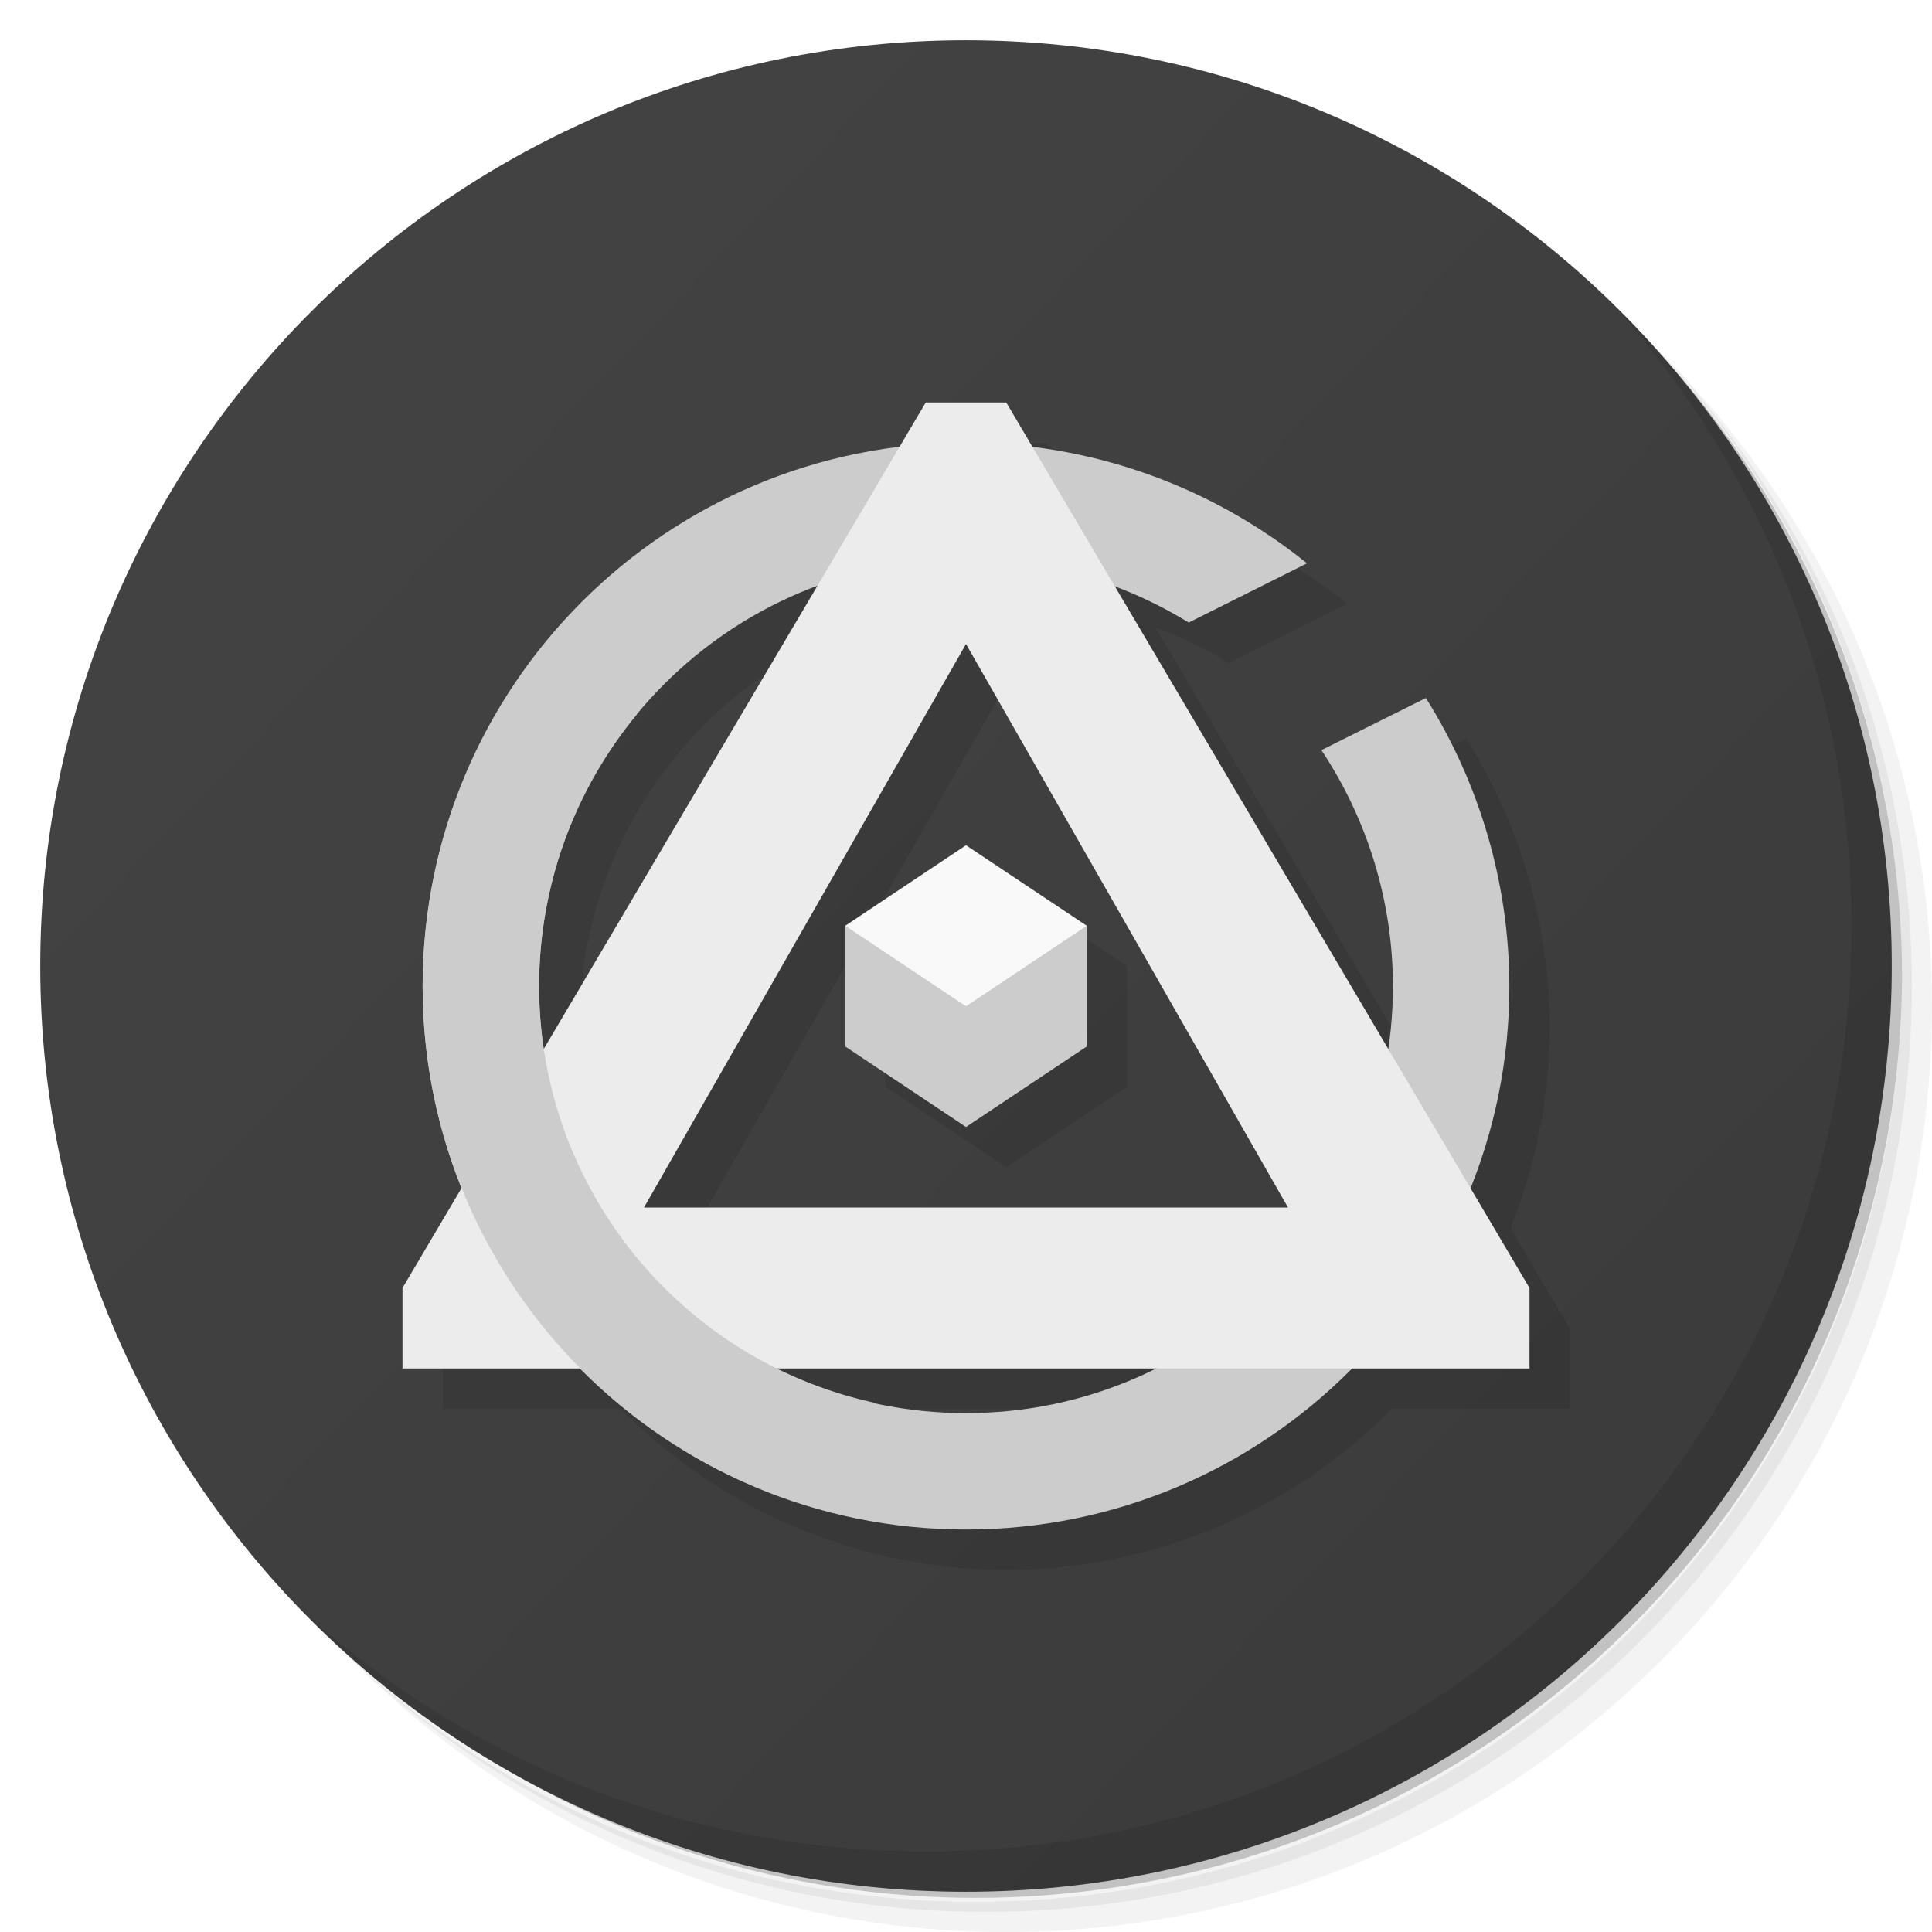
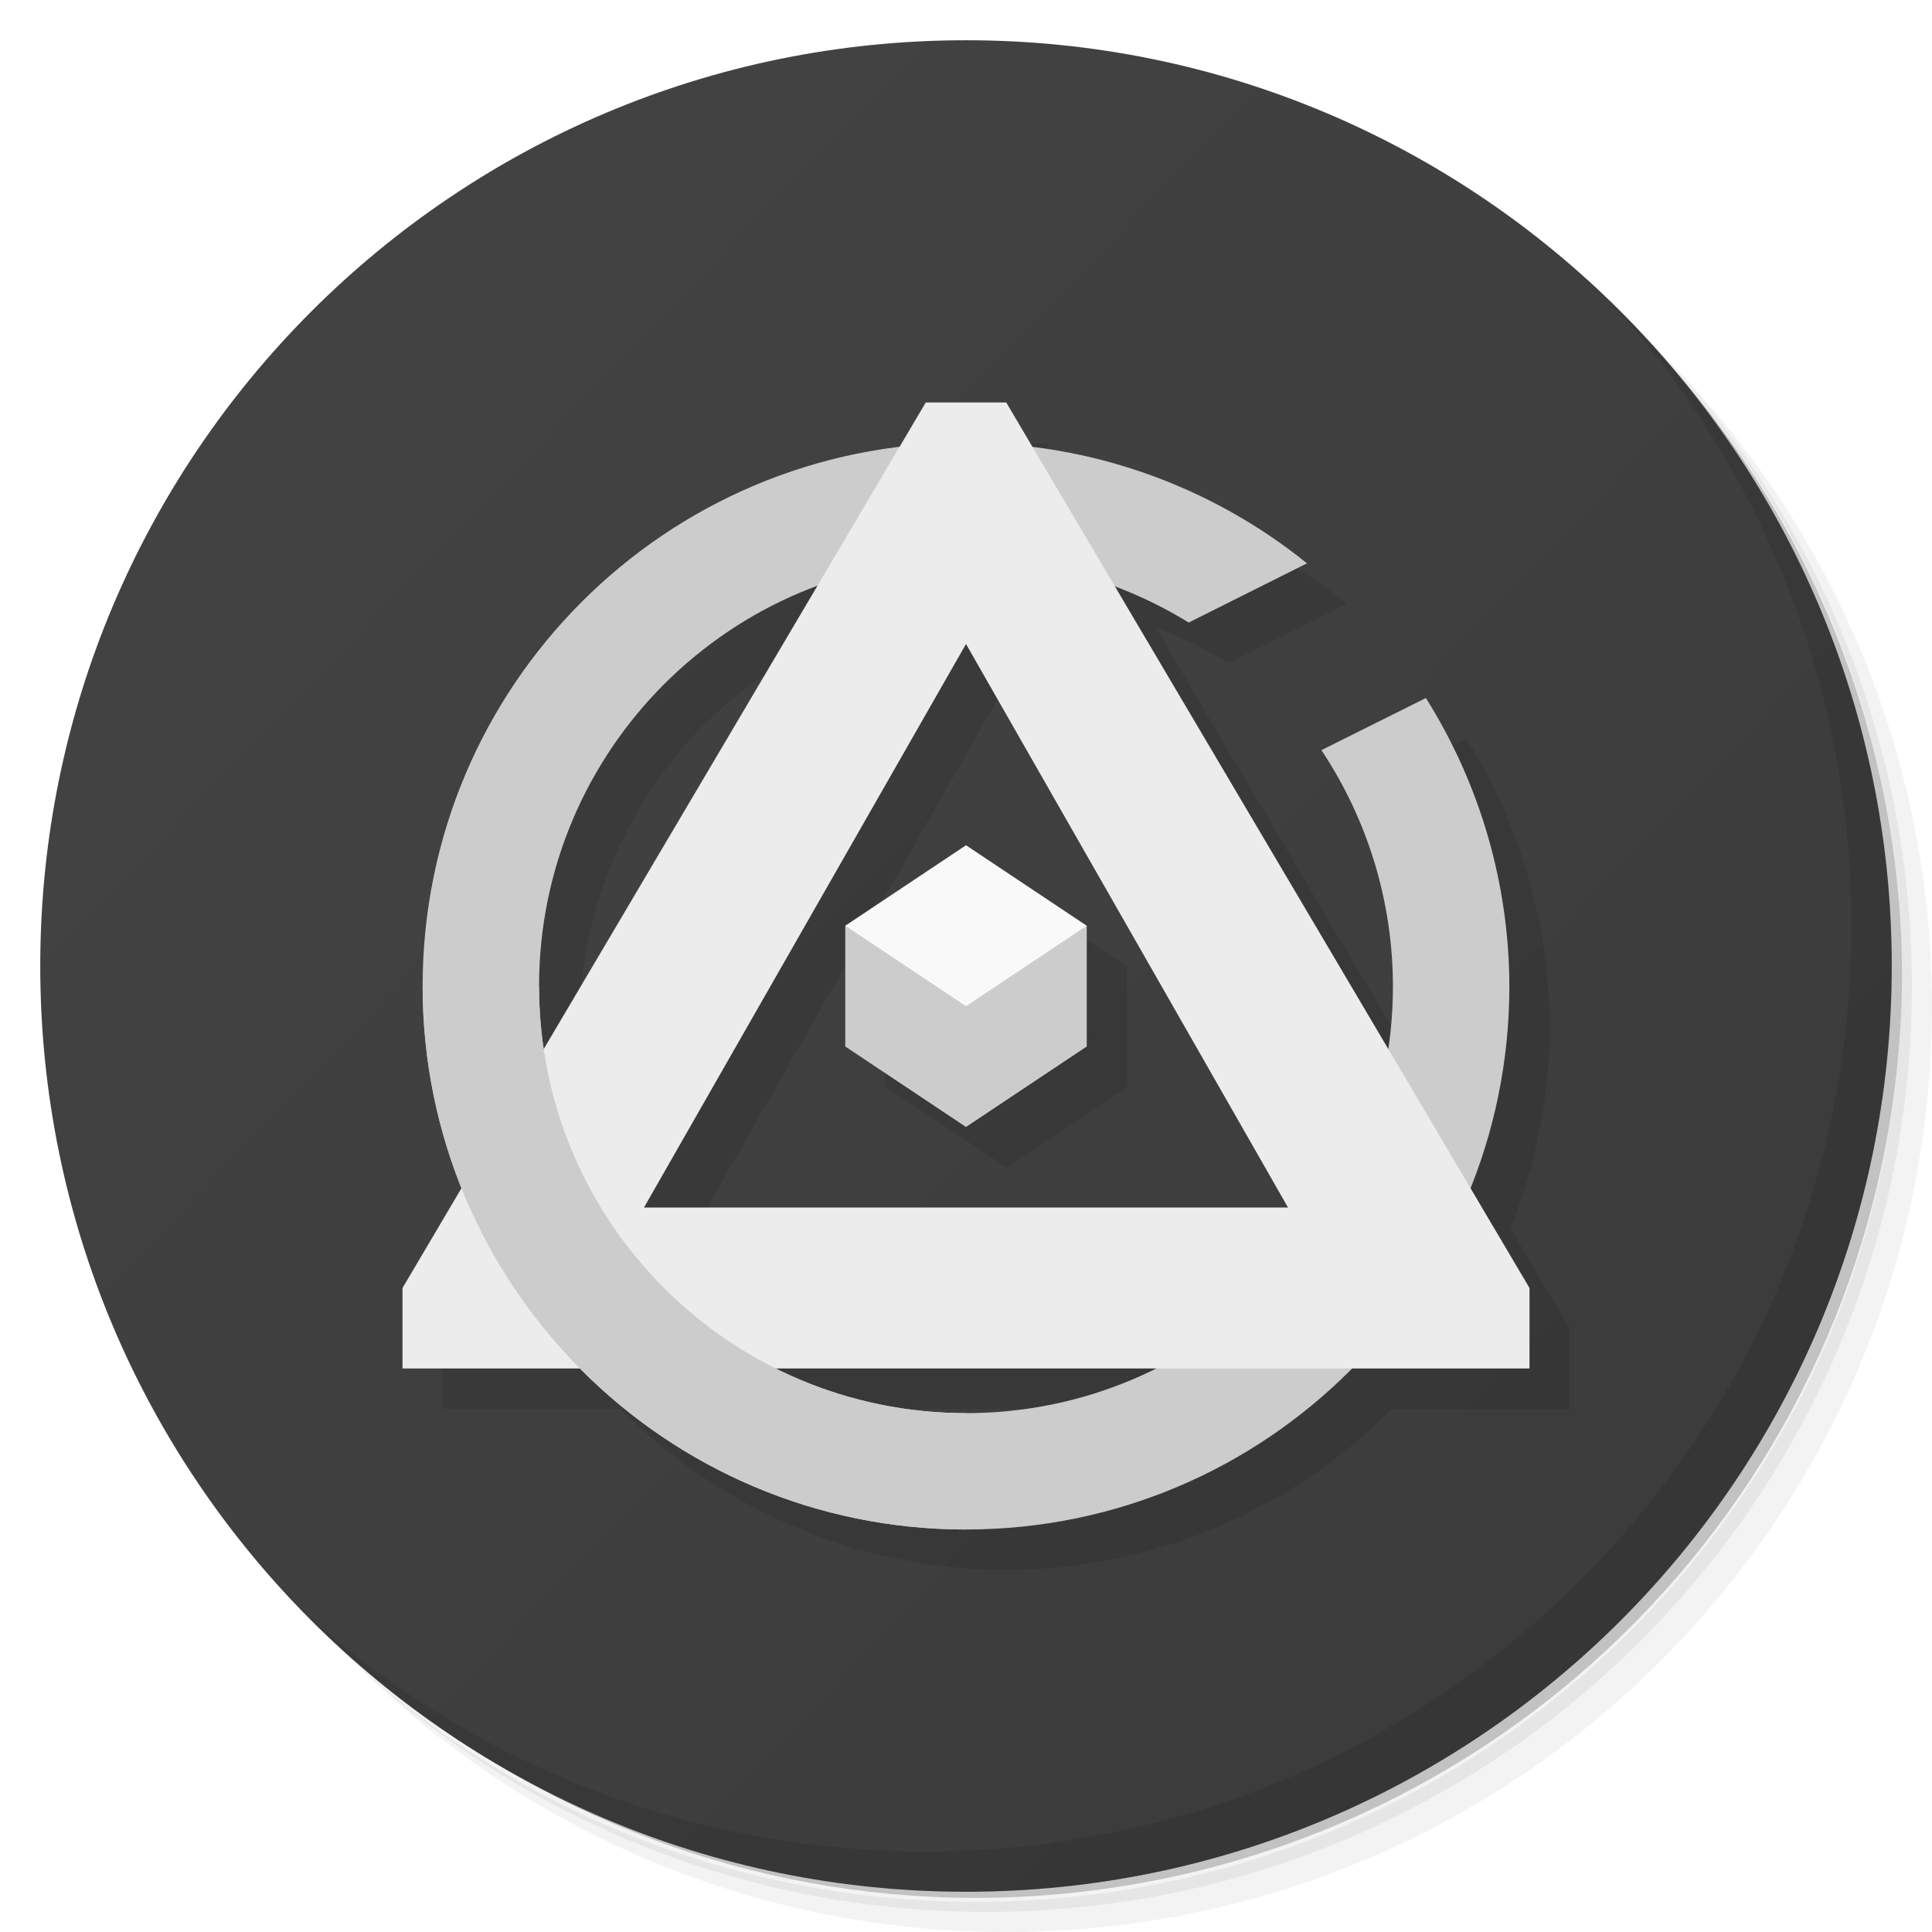
<svg xmlns="http://www.w3.org/2000/svg" viewBox="0 0 48 48">
  <defs>
    <linearGradient id="bg" y1="1" y2="47" gradientUnits="userSpaceOnUse">
      <stop offset="0" style="stop-color:#444" />
      <stop offset="1" style="stop-color:#3a3a3a" />
    </linearGradient>
  </defs>
  <g>
    <path d="m 36.31 5 c 5.859 4.062 9.688 10.831 9.688 18.5 c 0 12.426 -10.07 22.5 -22.5 22.5 c -7.669 0 -14.438 -3.828 -18.5 -9.688 c 1.037 1.822 2.306 3.499 3.781 4.969 c 4.085 3.712 9.514 5.969 15.469 5.969 c 12.703 0 23 -10.298 23 -23 c 0 -5.954 -2.256 -11.384 -5.969 -15.469 c -1.469 -1.475 -3.147 -2.744 -4.969 -3.781 z m 4.969 3.781 c 3.854 4.113 6.219 9.637 6.219 15.719 c 0 12.703 -10.297 23 -23 23 c -6.081 0 -11.606 -2.364 -15.719 -6.219 c 4.16 4.144 9.883 6.719 16.219 6.719 c 12.703 0 23 -10.298 23 -23 c 0 -6.335 -2.575 -12.06 -6.719 -16.219 z" style="opacity:0.05" />
    <path d="m 41.28 8.781 c 3.712 4.085 5.969 9.514 5.969 15.469 c 0 12.703 -10.297 23 -23 23 c -5.954 0 -11.384 -2.256 -15.469 -5.969 c 4.113 3.854 9.637 6.219 15.719 6.219 c 12.703 0 23 -10.298 23 -23 c 0 -6.081 -2.364 -11.606 -6.219 -15.719 z" style="opacity:0.1" />
    <path d="m 31.25 2.375 c 8.615 3.154 14.75 11.417 14.75 21.13 c 0 12.426 -10.07 22.5 -22.5 22.5 c -9.708 0 -17.971 -6.135 -21.12 -14.75 a 23 23 0 0 0 44.875 -7 a 23 23 0 0 0 -16 -21.875 z" style="opacity:0.2" />
    <circle cx="24" cy="24" r="23" style="fill:url(#bg)" />
    <path d="m 40.03 7.531 c 3.712 4.084 5.969 9.514 5.969 15.469 0 12.703 -10.297 23 -23 23 c -5.954 0 -11.384 -2.256 -15.469 -5.969 4.178 4.291 10.01 6.969 16.469 6.969 c 12.703 0 23 -10.298 23 -23 0 -6.462 -2.677 -12.291 -6.969 -16.469 z" style="opacity:0.1" />
  </g>
-   <g transform="translate(1,2)" style="fill:#000;opacity:0.1">
-     <path d="m 24 11 l -0.658 1.115 a 13.5 13.5 0 0 0 -11.842 13.385 a 13.5 13.5 0 0 0 0.975 5.01 l -1.475 2.494 l 0 2 l 4.422 0 a 13.5 13.5 0 0 0 9.578 4 a 13.5 13.5 0 0 0 9.584 -4 l 4.416 0 l 0 -2 l -1.471 -2.488 a 13.5 13.5 0 0 0 0.971 -5.01 a 13.5 13.5 0 0 0 -2.074 -7.158 l -2.596 1.295 a 10.607 10.607 0 0 1 1.777 5.863 a 10.607 10.607 0 0 1 -0.127 1.545 l -6.77 -11.459 a 10.607 10.607 0 0 1 1.822 0.881 l 2.939 -1.471 a 13.5 13.5 0 0 0 -6.811 -2.875 l -0.662 -1.121 l -2 0 z m -2.697 4.564 l -6.787 11.486 a 10.607 10.607 0 0 1 -0.123 -1.551 a 10.607 10.607 0 0 1 6.91 -9.936 z m 3.697 1.436 l 8 14 l -16 0 l 8 -14 z m 0 5 l -3 2 l 0 3 l 3 2 l 3 -2 l 0 -3 l -3 -2 z m -4.695 13 l 9.41 0 a 10.607 10.607 0 0 1 -4.715 1.109 a 10.607 10.607 0 0 1 -4.695 -1.109 z" transform="translate(-1,-2)" style="opacity:1;fill-opacity:1;stroke:none" />
-   </g>
-   <g transform="translate(0,1)">
-     <path d="m 24 11 c -7.456 -0.001 -13.5 6.04 -13.5 13.5 0 7.456 6.04 13.5 13.5 13.5 7.456 0 13.5 -6.04 13.5 -13.5 -0.006 -2.534 -0.725 -5.01 -2.074 -7.158 l -2.596 1.295 c 1.156 1.737 1.775 3.777 1.777 5.863 0.002 5.859 -4.748 10.609 -10.607 10.609 -5.859 0 -10.608 -4.75 -10.607 -10.609 0.001 -5.858 4.749 -10.611 10.607 -10.607 c 1.954 0.001 3.869 0.55 5.533 1.574 l 2.939 -1.471 c -2.399 -1.937 -5.389 -2.996 -8.473 -2.996" transform="translate(0,-1)" style="fill:#ccc;opacity:1;fill-opacity:1;stroke:none" />
-     <g transform="translate(0,1)">
-       <path d="m 21 21 0 3 3 2 3 -2 0 -3 z" style="fill:#ccc;fill-opacity:1;stroke:none;fill-rule:evenodd" />
-       <path d="m 21 21 3 -2 3 2 -3 2 z" style="fill:#f9f9f9;stroke:none;fill-rule:evenodd" />
-     </g>
-     <path d="m 23,9 -13,22 0,2 28,0 0,-2 L 25,9 Z m 1,6 8,14 -16,0 z" style="fill:#ececec;stroke:none;fill-rule:evenodd" />
-     <path d="M 14.772 13.668 A 13.5 13.5 0 0 0 10.5 23.5 13.5 13.5 0 0 0 22.748 36.93 L 21.69 33.844 A 10.607 10.607 0 0 1 13.393 23.5 10.607 10.607 0 0 1 15.826 16.744 l -1.055 -3.076 z" style="fill:#ccc;opacity:1;fill-opacity:1;stroke:none" />
+   <path d="m 24 11 l -0.658 1.115 a 13.5 13.5 0 0 0 -11.842 13.385 a 13.5 13.5 0 0 0 0.975 5.01 l -1.475 2.494 l 0 2 l 4.422 0 a 13.5 13.5 0 0 0 9.578 4 a 13.5 13.5 0 0 0 9.584 -4 l 4.416 0 l 0 -2 l -1.471 -2.488 a 13.5 13.5 0 0 0 0.971 -5.01 a 13.5 13.5 0 0 0 -2.074 -7.158 l -2.596 1.295 a 10.607 10.607 0 0 1 1.777 5.863 a 10.607 10.607 0 0 1 -0.127 1.545 l -6.77 -11.459 a 10.607 10.607 0 0 1 1.822 0.881 l 2.939 -1.471 a 13.5 13.5 0 0 0 -6.811 -2.875 l -0.662 -1.121 l -2 0 z m -2.697 4.564 l -6.787 11.486 a 10.607 10.607 0 0 1 -0.123 -1.551 a 10.607 10.607 0 0 1 6.91 -9.936 z m 3.697 1.436 l 8 14 l -16 0 l 8 -14 z m 0 5 l -3 2 l 0 3 l 3 2 l 3 -2 l 0 -3 l -3 -2 z m -4.695 13 l 9.41 0 a 10.607 10.607 0 0 1 -4.715 1.109 a 10.607 10.607 0 0 1 -4.695 -1.109 z" style="opacity:0.1" />
+   <g>
+     <path d="m 24 11 c -7.456 -0.001 -13.5 6.04 -13.5 13.5 0 7.456 6.04 13.5 13.5 13.5 7.456 0 13.5 -6.04 13.5 -13.5 -0.006 -2.534 -0.725 -5.01 -2.074 -7.158 l -2.596 1.295 c 1.156 1.737 1.775 3.777 1.777 5.863 0.002 5.859 -4.748 10.609 -10.607 10.609 -5.859 0 -10.608 -4.75 -10.607 -10.609 0.001 -5.858 4.749 -10.611 10.607 -10.607 c 1.954 0.001 3.869 0.55 5.533 1.574 l 2.939 -1.471 c -2.399 -1.937 -5.389 -2.996 -8.473 -2.996" style="fill:#ccc" />
+     <path d="m 21 23 0 3 3 2 3 -2 0 -3 z" style="fill:#ccc" />
+     <path d="m 21 23 3 -2 3 2 -3 2 z" style="fill:#f9f9f9" />
+     <path d="m 23,10 -13,22 0,2 28,0 0,-2 -13,-22 z m 1,6 8,14 -16,0 z" style="fill:#ececec" />
+     <path d="m 10.5 24.5 a 13.5 13.5 0 0 0 13.5 13.5 v -2.891 a 10.607 10.607 0 0 1 -10.607 -10.607 z" style="fill:#ccc" />
  </g>
</svg>
